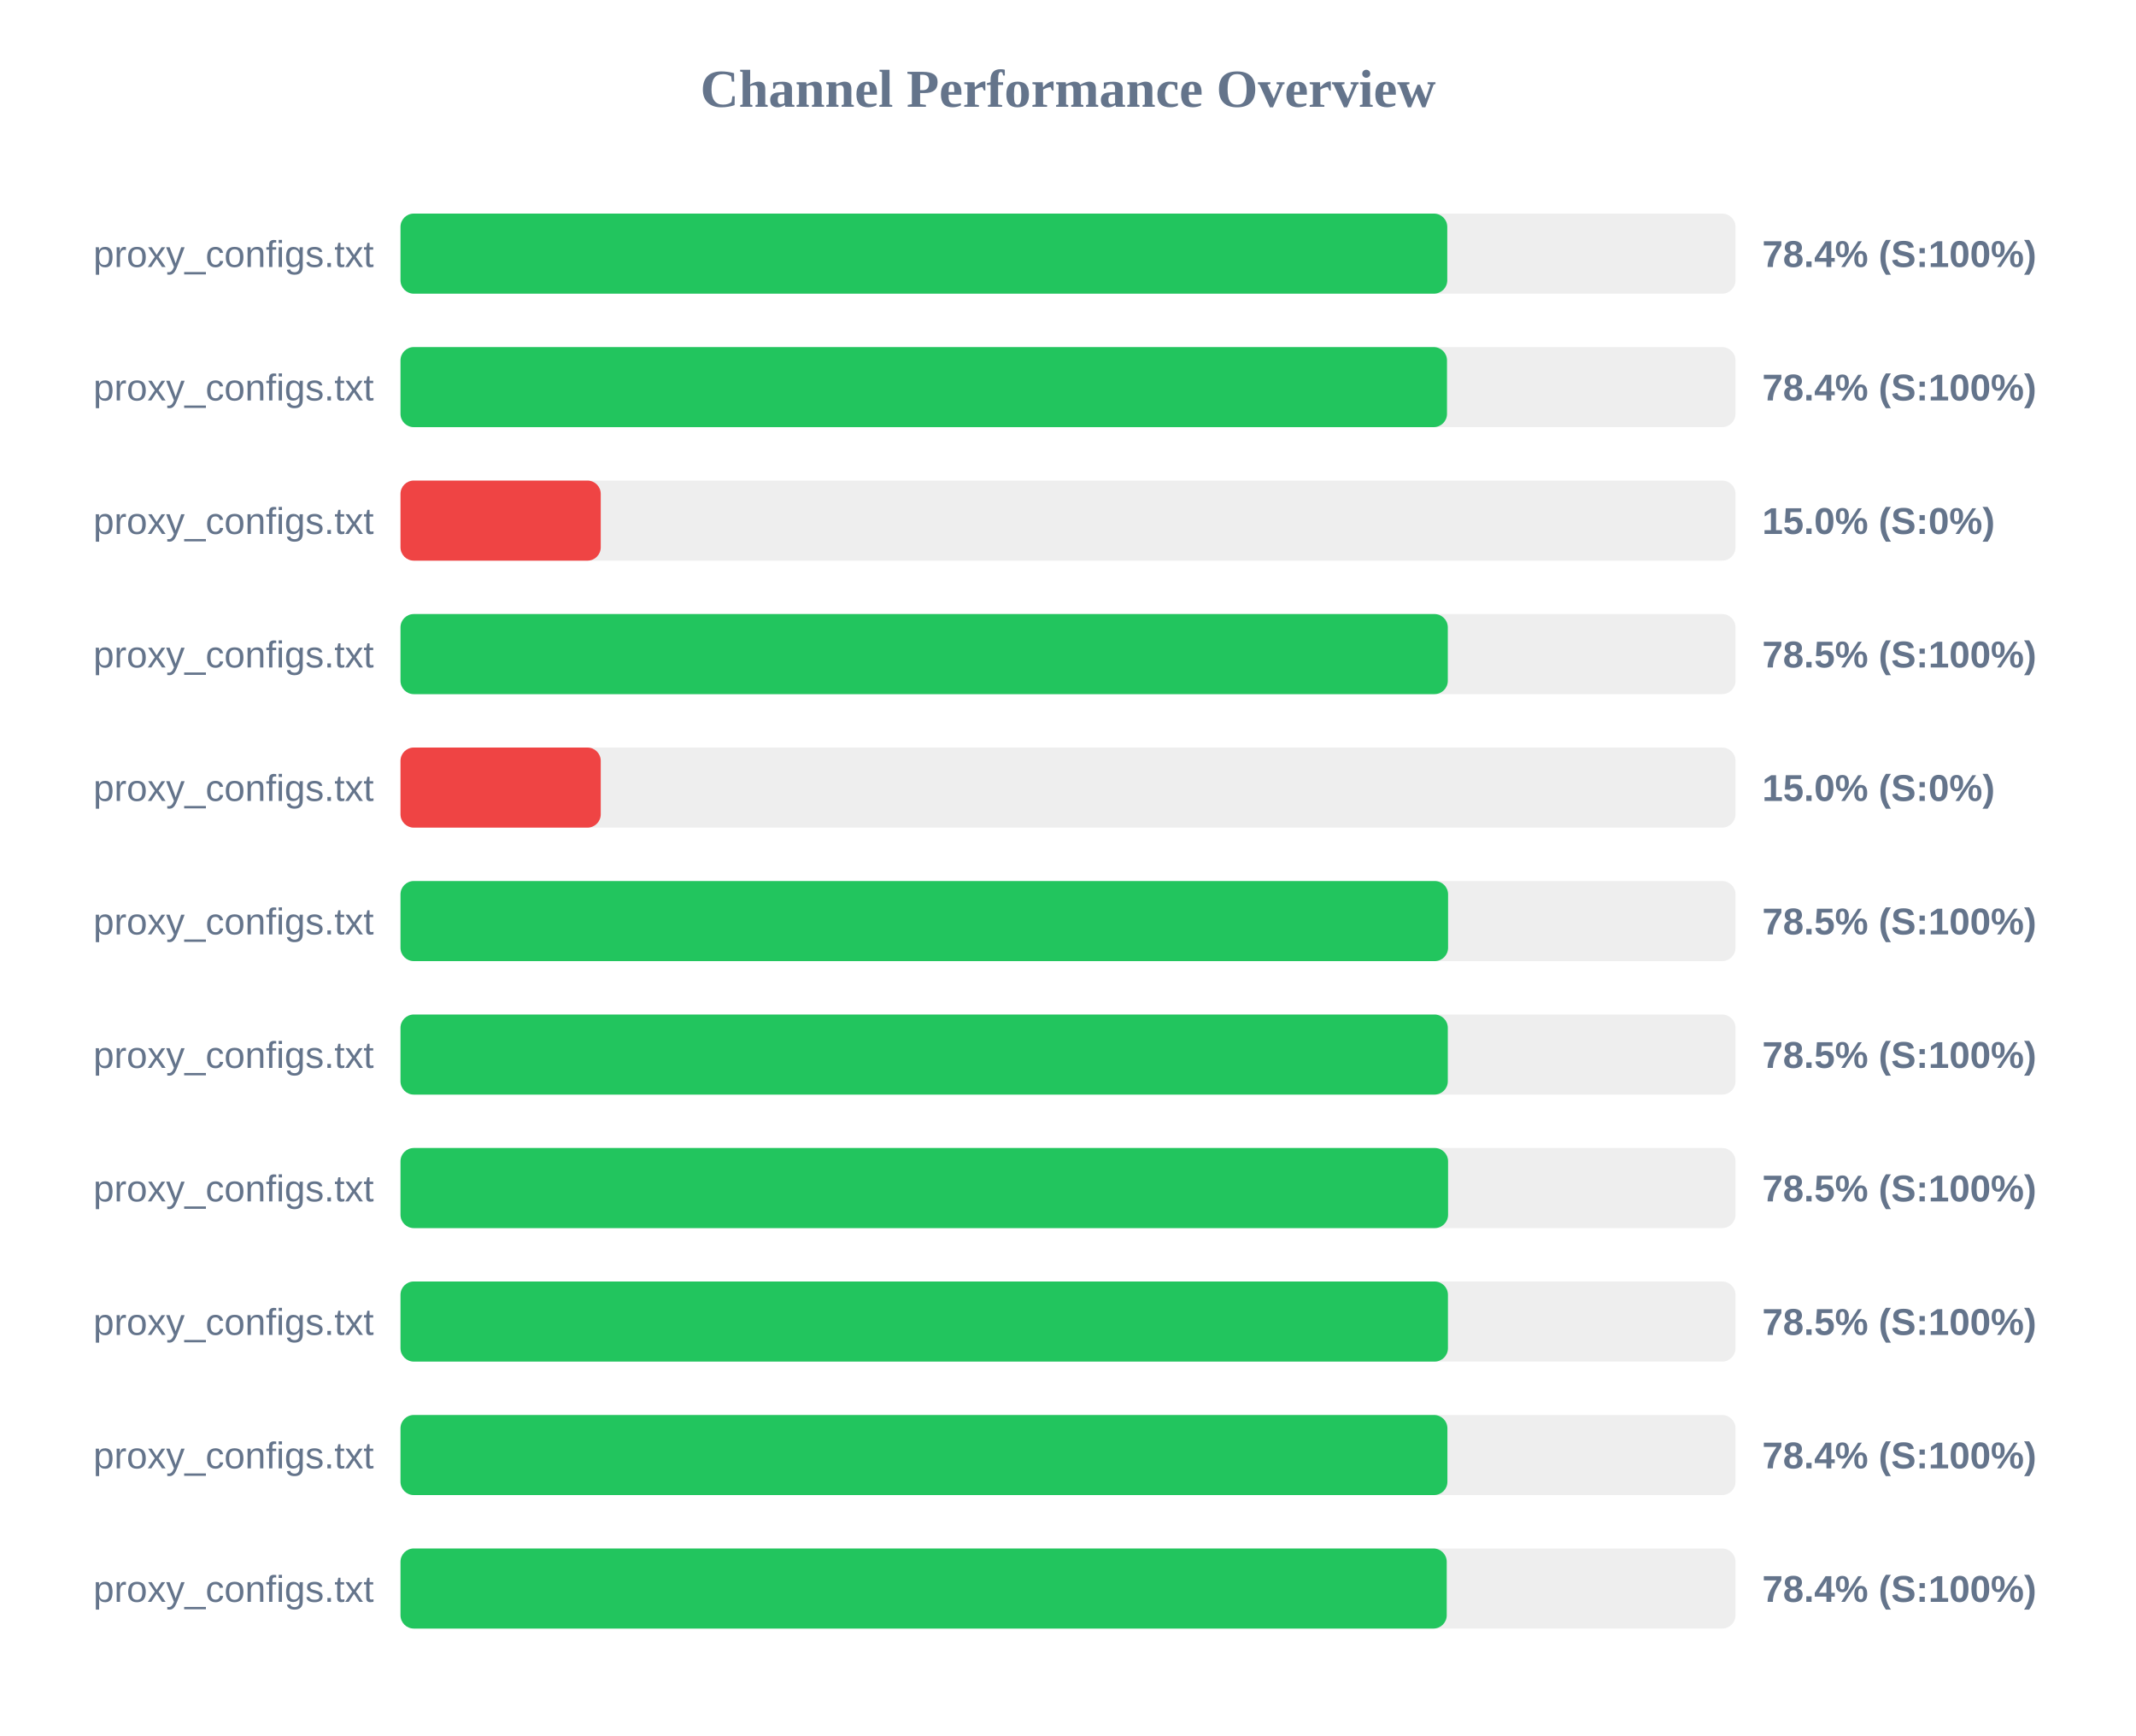
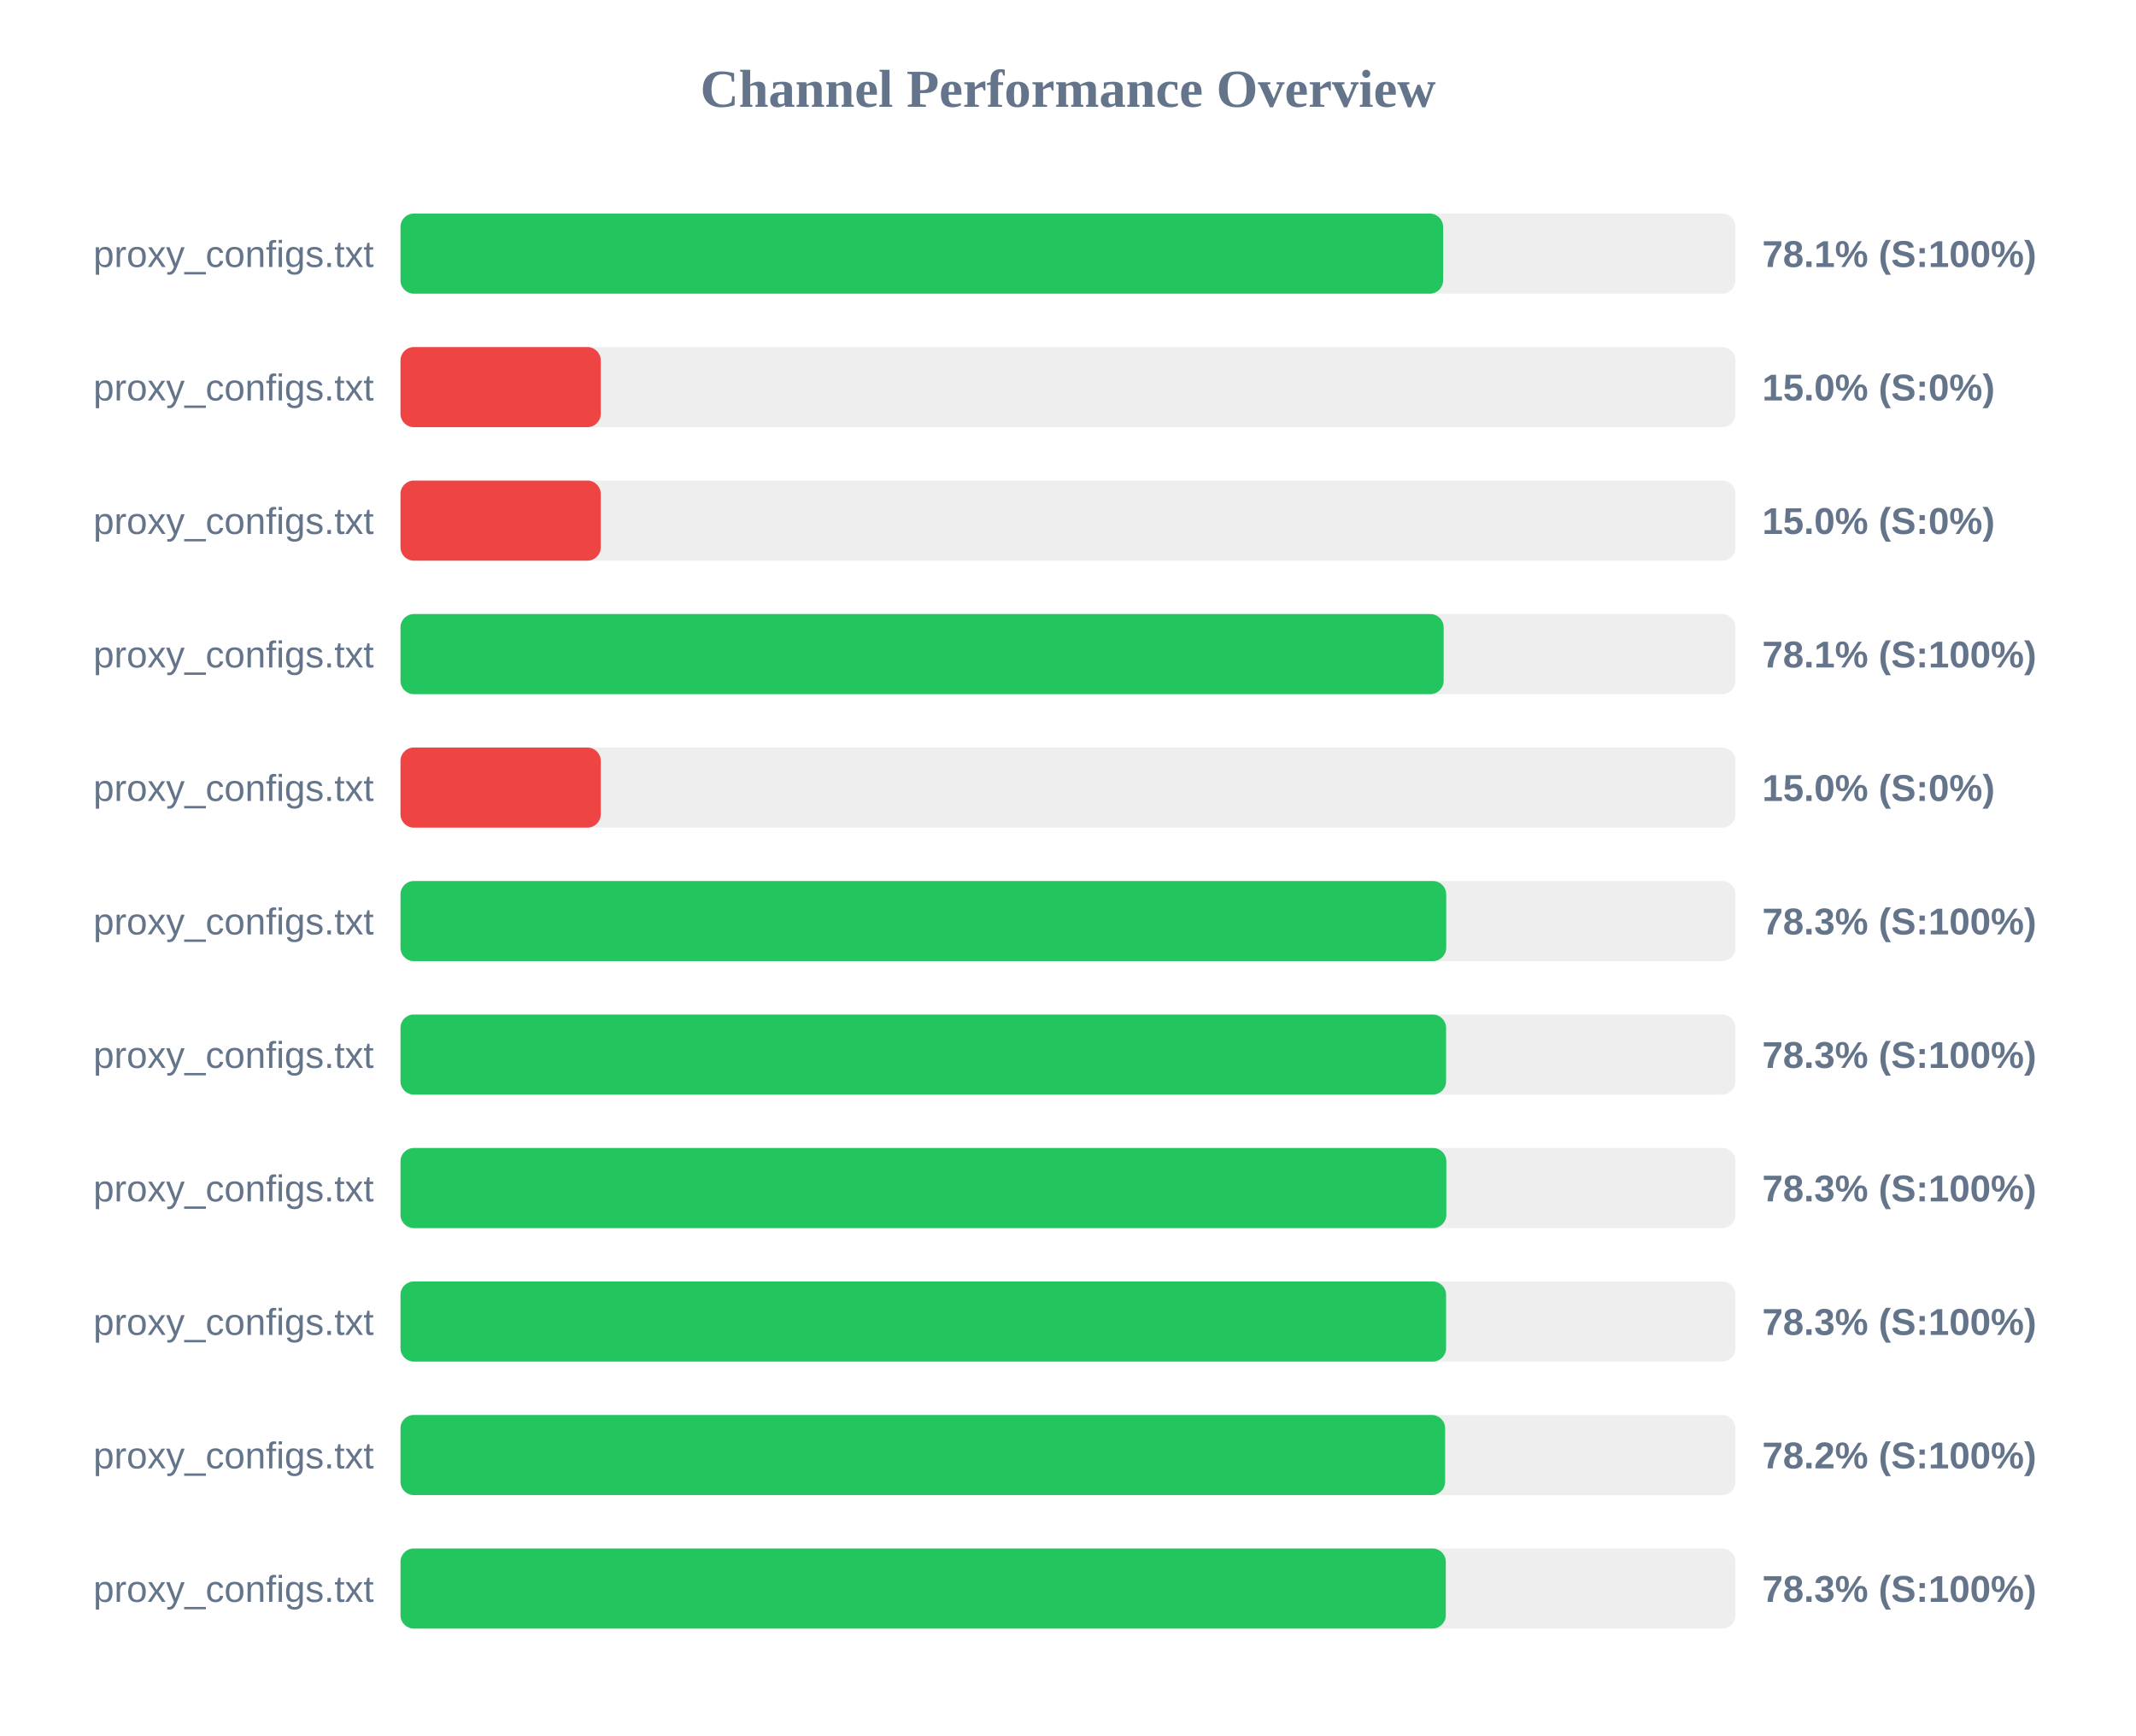
<svg xmlns="http://www.w3.org/2000/svg" width="800" height="650" version="1.1">
  <style>
        .row { font: 14px Arial; fill: #64748b; }
        .score { font: bold 14px Arial; fill: #64748b; }
    </style>
  <text x="400" y="40" text-anchor="middle" font-size="20px" font-weight="bold" fill="#64748b">Channel Performance Overview</text>
  <rect x="150" y="80" width="500" height="30" fill="#eee" rx="5" />
-   <rect x="150" y="80" width="392.05" height="30" fill="#22c55e" rx="5" />
+   <rect x="150" y="80" width="390.5" height="30" fill="#22c55e" rx="5" />
  <text x="140" y="100" text-anchor="end" class="row">proxy_configs.txt</text>
-   <text x="660" y="100" text-anchor="start" class="score">78.4% (S:100%)</text>
+   <text x="660" y="100" text-anchor="start" class="score">78.1% (S:100%)</text>
  <rect x="150" y="130" width="500" height="30" fill="#eee" rx="5" />
-   <rect x="150" y="130" width="391.95" height="30" fill="#22c55e" rx="5" />
+   <rect x="150" y="130" width="75.0" height="30" fill="#ef4444" rx="5" />
  <text x="140" y="150" text-anchor="end" class="row">proxy_configs.txt</text>
-   <text x="660" y="150" text-anchor="start" class="score">78.4% (S:100%)</text>
+   <text x="660" y="150" text-anchor="start" class="score">15.0% (S:0%)</text>
  <rect x="150" y="180" width="500" height="30" fill="#eee" rx="5" />
  <rect x="150" y="180" width="75.0" height="30" fill="#ef4444" rx="5" />
  <text x="140" y="200" text-anchor="end" class="row">proxy_configs.txt</text>
  <text x="660" y="200" text-anchor="start" class="score">15.0% (S:0%)</text>
  <rect x="150" y="230" width="500" height="30" fill="#eee" rx="5" />
-   <rect x="150" y="230" width="392.25" height="30" fill="#22c55e" rx="5" />
+   <rect x="150" y="230" width="390.7" height="30" fill="#22c55e" rx="5" />
  <text x="140" y="250" text-anchor="end" class="row">proxy_configs.txt</text>
-   <text x="660" y="250" text-anchor="start" class="score">78.5% (S:100%)</text>
+   <text x="660" y="250" text-anchor="start" class="score">78.1% (S:100%)</text>
  <rect x="150" y="280" width="500" height="30" fill="#eee" rx="5" />
  <rect x="150" y="280" width="75.0" height="30" fill="#ef4444" rx="5" />
  <text x="140" y="300" text-anchor="end" class="row">proxy_configs.txt</text>
  <text x="660" y="300" text-anchor="start" class="score">15.0% (S:0%)</text>
  <rect x="150" y="330" width="500" height="30" fill="#eee" rx="5" />
-   <rect x="150" y="330" width="392.35" height="30" fill="#22c55e" rx="5" />
+   <rect x="150" y="330" width="391.65" height="30" fill="#22c55e" rx="5" />
  <text x="140" y="350" text-anchor="end" class="row">proxy_configs.txt</text>
-   <text x="660" y="350" text-anchor="start" class="score">78.5% (S:100%)</text>
+   <text x="660" y="350" text-anchor="start" class="score">78.3% (S:100%)</text>
  <rect x="150" y="380" width="500" height="30" fill="#eee" rx="5" />
-   <rect x="150" y="380" width="392.25" height="30" fill="#22c55e" rx="5" />
+   <rect x="150" y="380" width="391.6" height="30" fill="#22c55e" rx="5" />
  <text x="140" y="400" text-anchor="end" class="row">proxy_configs.txt</text>
-   <text x="660" y="400" text-anchor="start" class="score">78.5% (S:100%)</text>
+   <text x="660" y="400" text-anchor="start" class="score">78.3% (S:100%)</text>
  <rect x="150" y="430" width="500" height="30" fill="#eee" rx="5" />
-   <rect x="150" y="430" width="392.35" height="30" fill="#22c55e" rx="5" />
+   <rect x="150" y="430" width="391.7" height="30" fill="#22c55e" rx="5" />
  <text x="140" y="450" text-anchor="end" class="row">proxy_configs.txt</text>
-   <text x="660" y="450" text-anchor="start" class="score">78.5% (S:100%)</text>
+   <text x="660" y="450" text-anchor="start" class="score">78.3% (S:100%)</text>
  <rect x="150" y="480" width="500" height="30" fill="#eee" rx="5" />
-   <rect x="150" y="480" width="392.3" height="30" fill="#22c55e" rx="5" />
+   <rect x="150" y="480" width="391.6" height="30" fill="#22c55e" rx="5" />
  <text x="140" y="500" text-anchor="end" class="row">proxy_configs.txt</text>
-   <text x="660" y="500" text-anchor="start" class="score">78.5% (S:100%)</text>
+   <text x="660" y="500" text-anchor="start" class="score">78.3% (S:100%)</text>
  <rect x="150" y="530" width="500" height="30" fill="#eee" rx="5" />
-   <rect x="150" y="530" width="392.1" height="30" fill="#22c55e" rx="5" />
+   <rect x="150" y="530" width="391.25" height="30" fill="#22c55e" rx="5" />
  <text x="140" y="550" text-anchor="end" class="row">proxy_configs.txt</text>
-   <text x="660" y="550" text-anchor="start" class="score">78.4% (S:100%)</text>
+   <text x="660" y="550" text-anchor="start" class="score">78.2% (S:100%)</text>
  <rect x="150" y="580" width="500" height="30" fill="#eee" rx="5" />
-   <rect x="150" y="580" width="391.85" height="30" fill="#22c55e" rx="5" />
+   <rect x="150" y="580" width="391.5" height="30" fill="#22c55e" rx="5" />
  <text x="140" y="600" text-anchor="end" class="row">proxy_configs.txt</text>
-   <text x="660" y="600" text-anchor="start" class="score">78.4% (S:100%)</text>
+   <text x="660" y="600" text-anchor="start" class="score">78.3% (S:100%)</text>
</svg>
